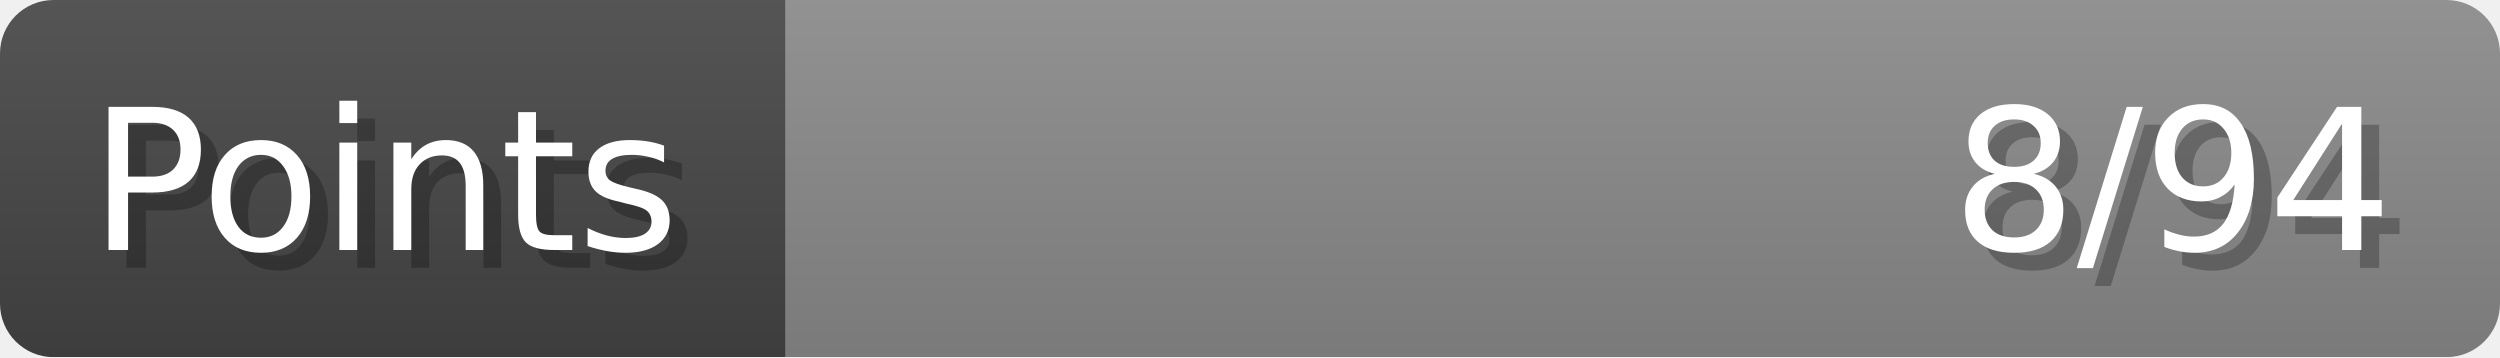
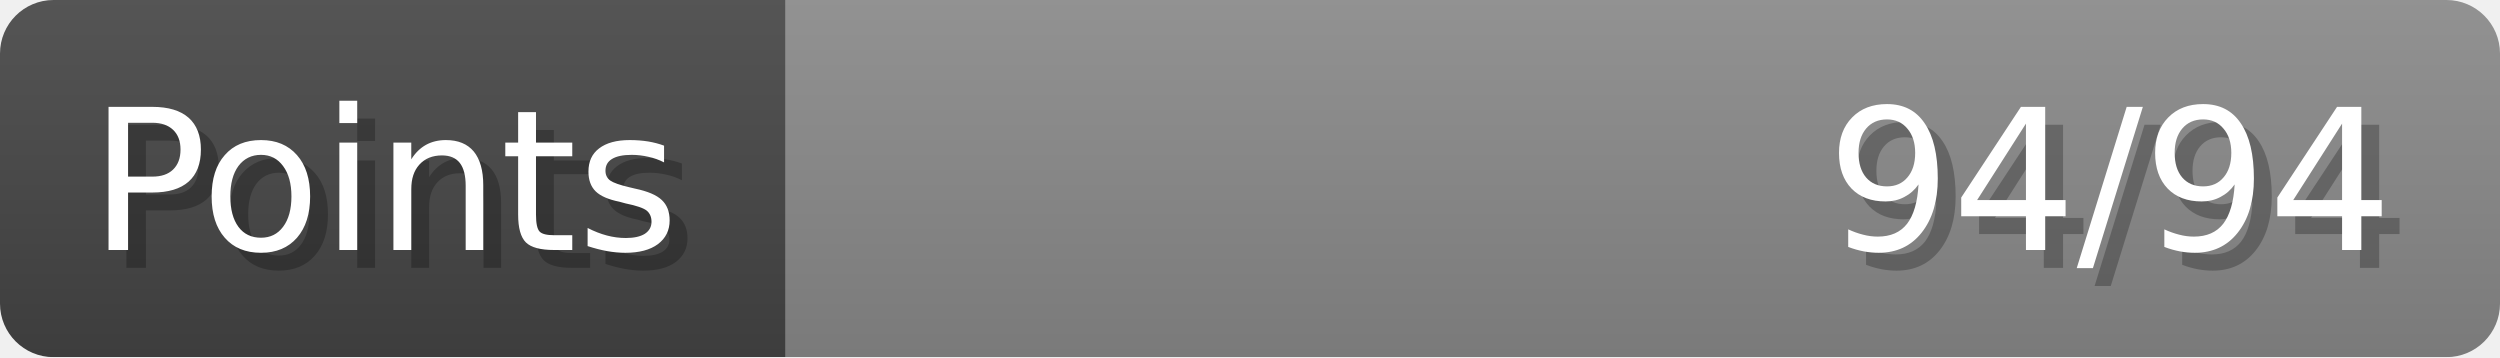
- <svg xmlns="http://www.w3.org/2000/svg" width="140px" height="20px" role="img" aria-label="Points: 8/94">
+ <svg xmlns="http://www.w3.org/2000/svg" width="140px" height="20px" role="img" aria-label="Points: 94/94">
  <linearGradient id="a" x2="0" y2="100%">
    <stop offset="0" stop-opacity=".1" stop-color="#EEE" />
    <stop offset="1" stop-opacity=".1" />
  </linearGradient>
  <mask id="m">
    <rect width="100%" height="100%" rx="3" fill="#FFF" />
  </mask>
  <g mask="url(#m)">
    <rect x="0" y="0" width="44" height="20" fill="#444" />
    <svg x="44" y="0" width="96" height="20">
      <rect width="100%" height="100%" fill="#888888" />
      <rect width="0%" height="100%" fill="#33CC11" transform="">
-         <animate attributeName="width" begin="0.5s" dur="600ms" from="0%" to="8%" repeatCount="1" fill="freeze" calcMode="spline" keyTimes="0; 1" keySplines="0.3, 0.61, 0.355, 1" />
+         <animate attributeName="width" begin="0.5s" dur="600ms" from="0%" to="100%" repeatCount="1" fill="freeze" calcMode="spline" keyTimes="0; 1" keySplines="0.3, 0.61, 0.355, 1" />
      </rect>
    </svg>
    <rect width="140" height="20" fill="url(#a)" />
  </g>
  <g aria-hidden="true" font-size="11" font-family="Verdana, DejaVu Sans, sans-serif" fill="#FFFFFF">
    <text x="6" y="15" fill="#000" opacity="0.25">Points</text>
    <text x="5" y="14">Points</text>
-     <text x="135" y="15" fill="#000" opacity="0.25" text-anchor="end">8/94</text>
-     <text x="134" y="14" text-anchor="end">8/94</text>
+     <text x="135" y="15" fill="#000" opacity="0.25" text-anchor="end">94/94</text>
+     <text x="134" y="14" text-anchor="end">94/94</text>
  </g>
</svg>
